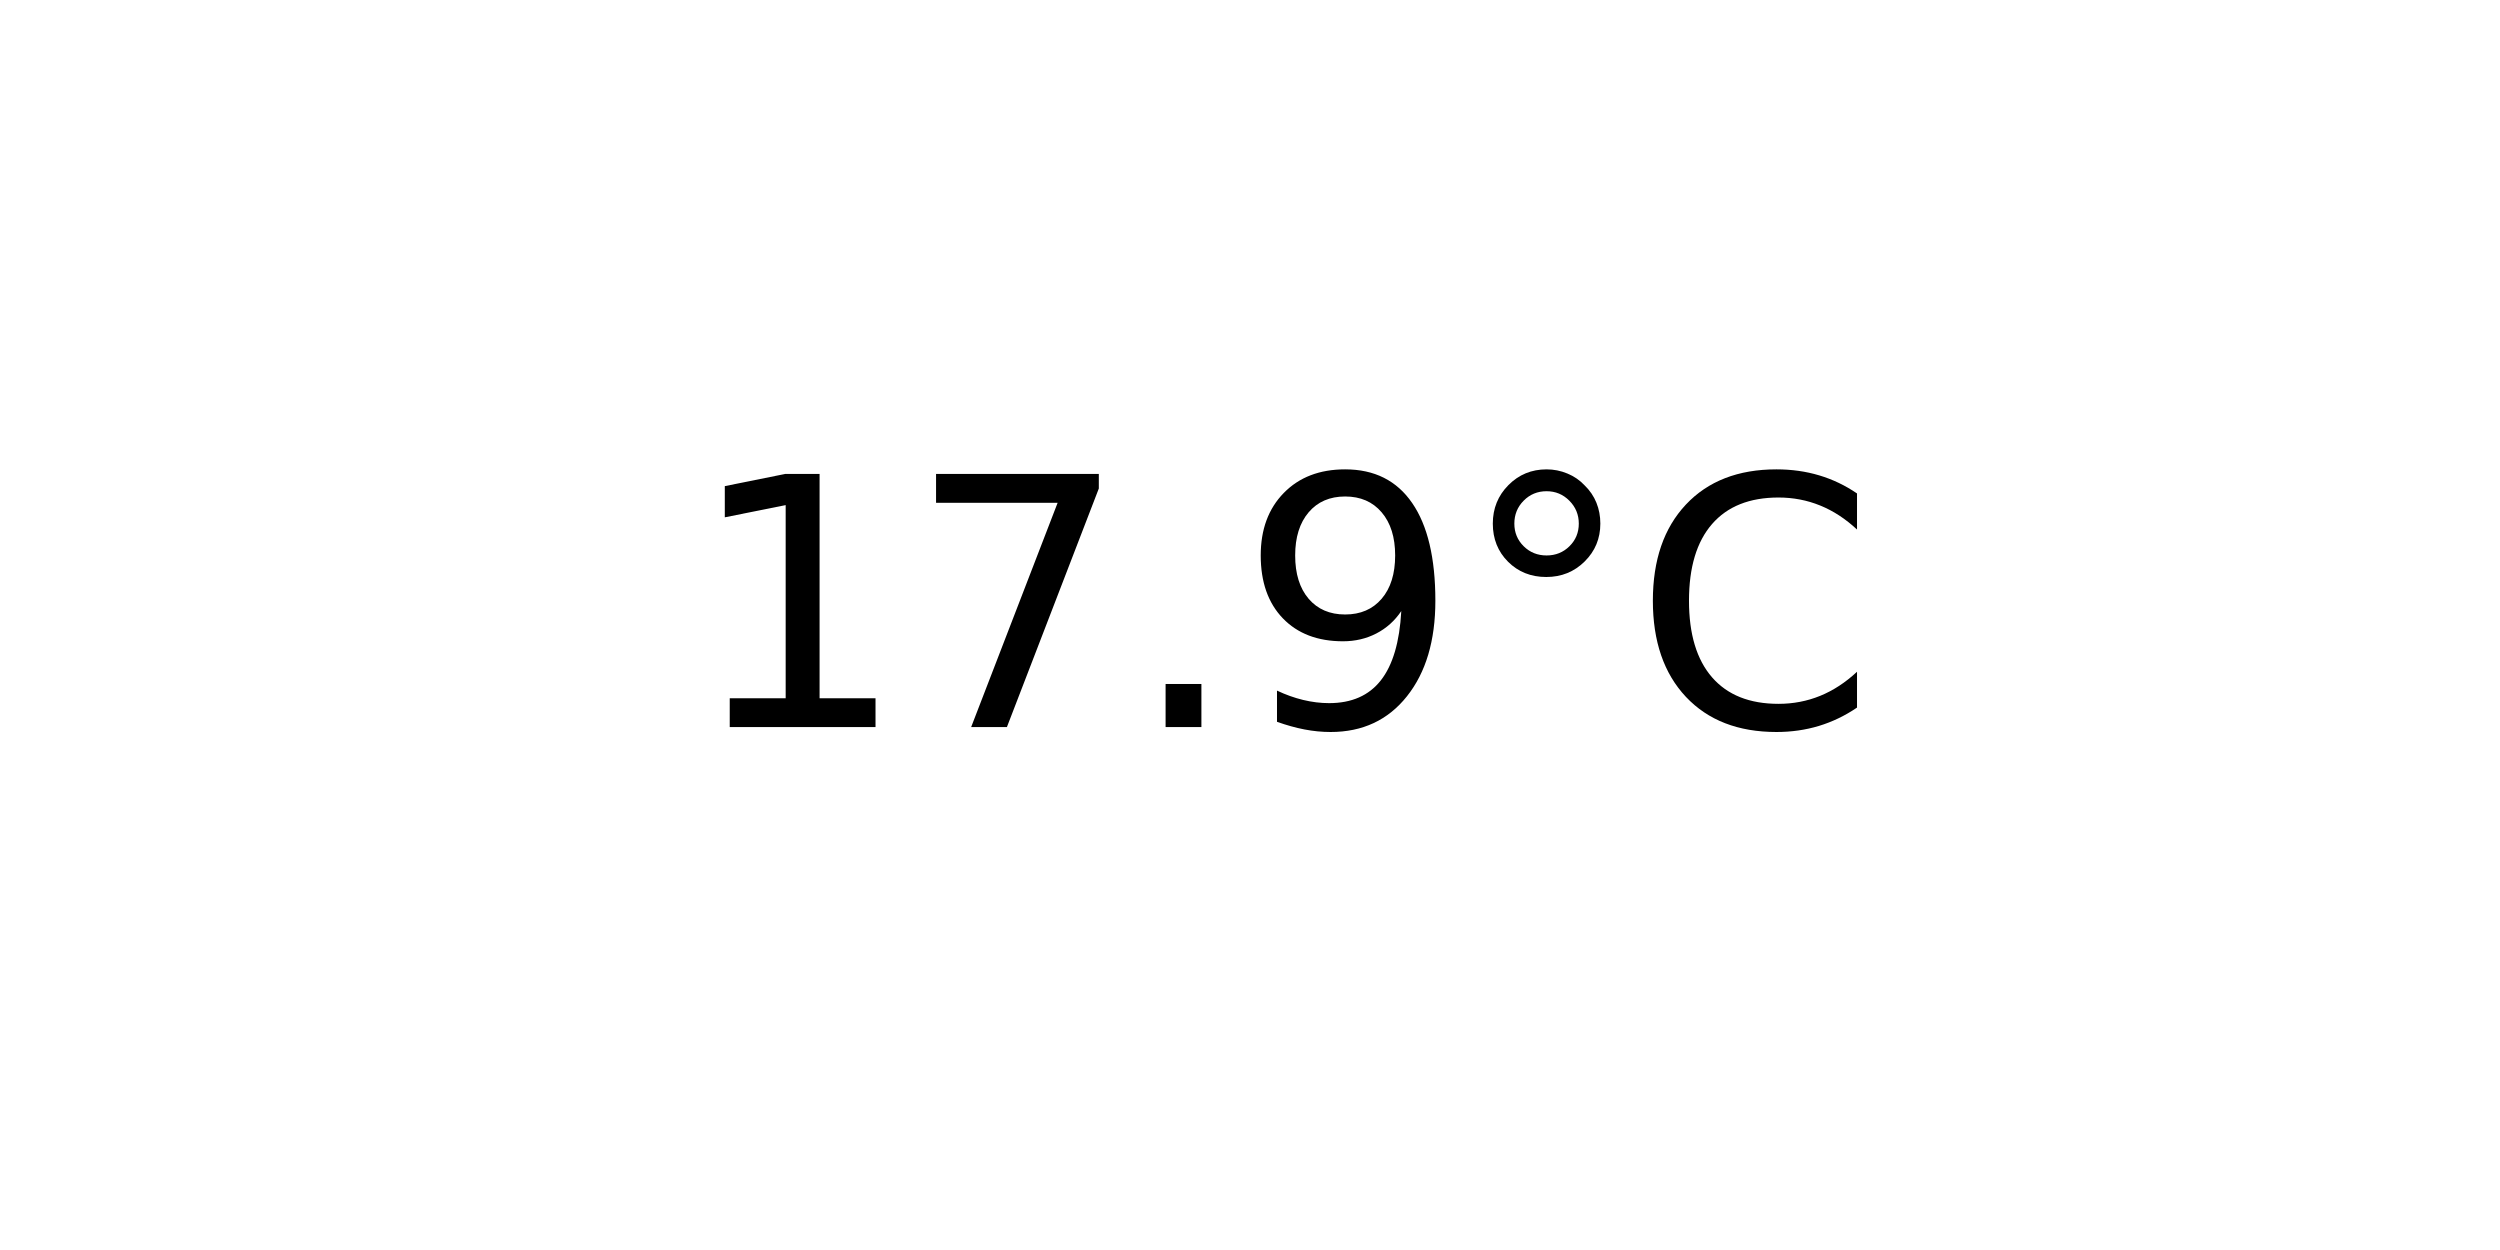
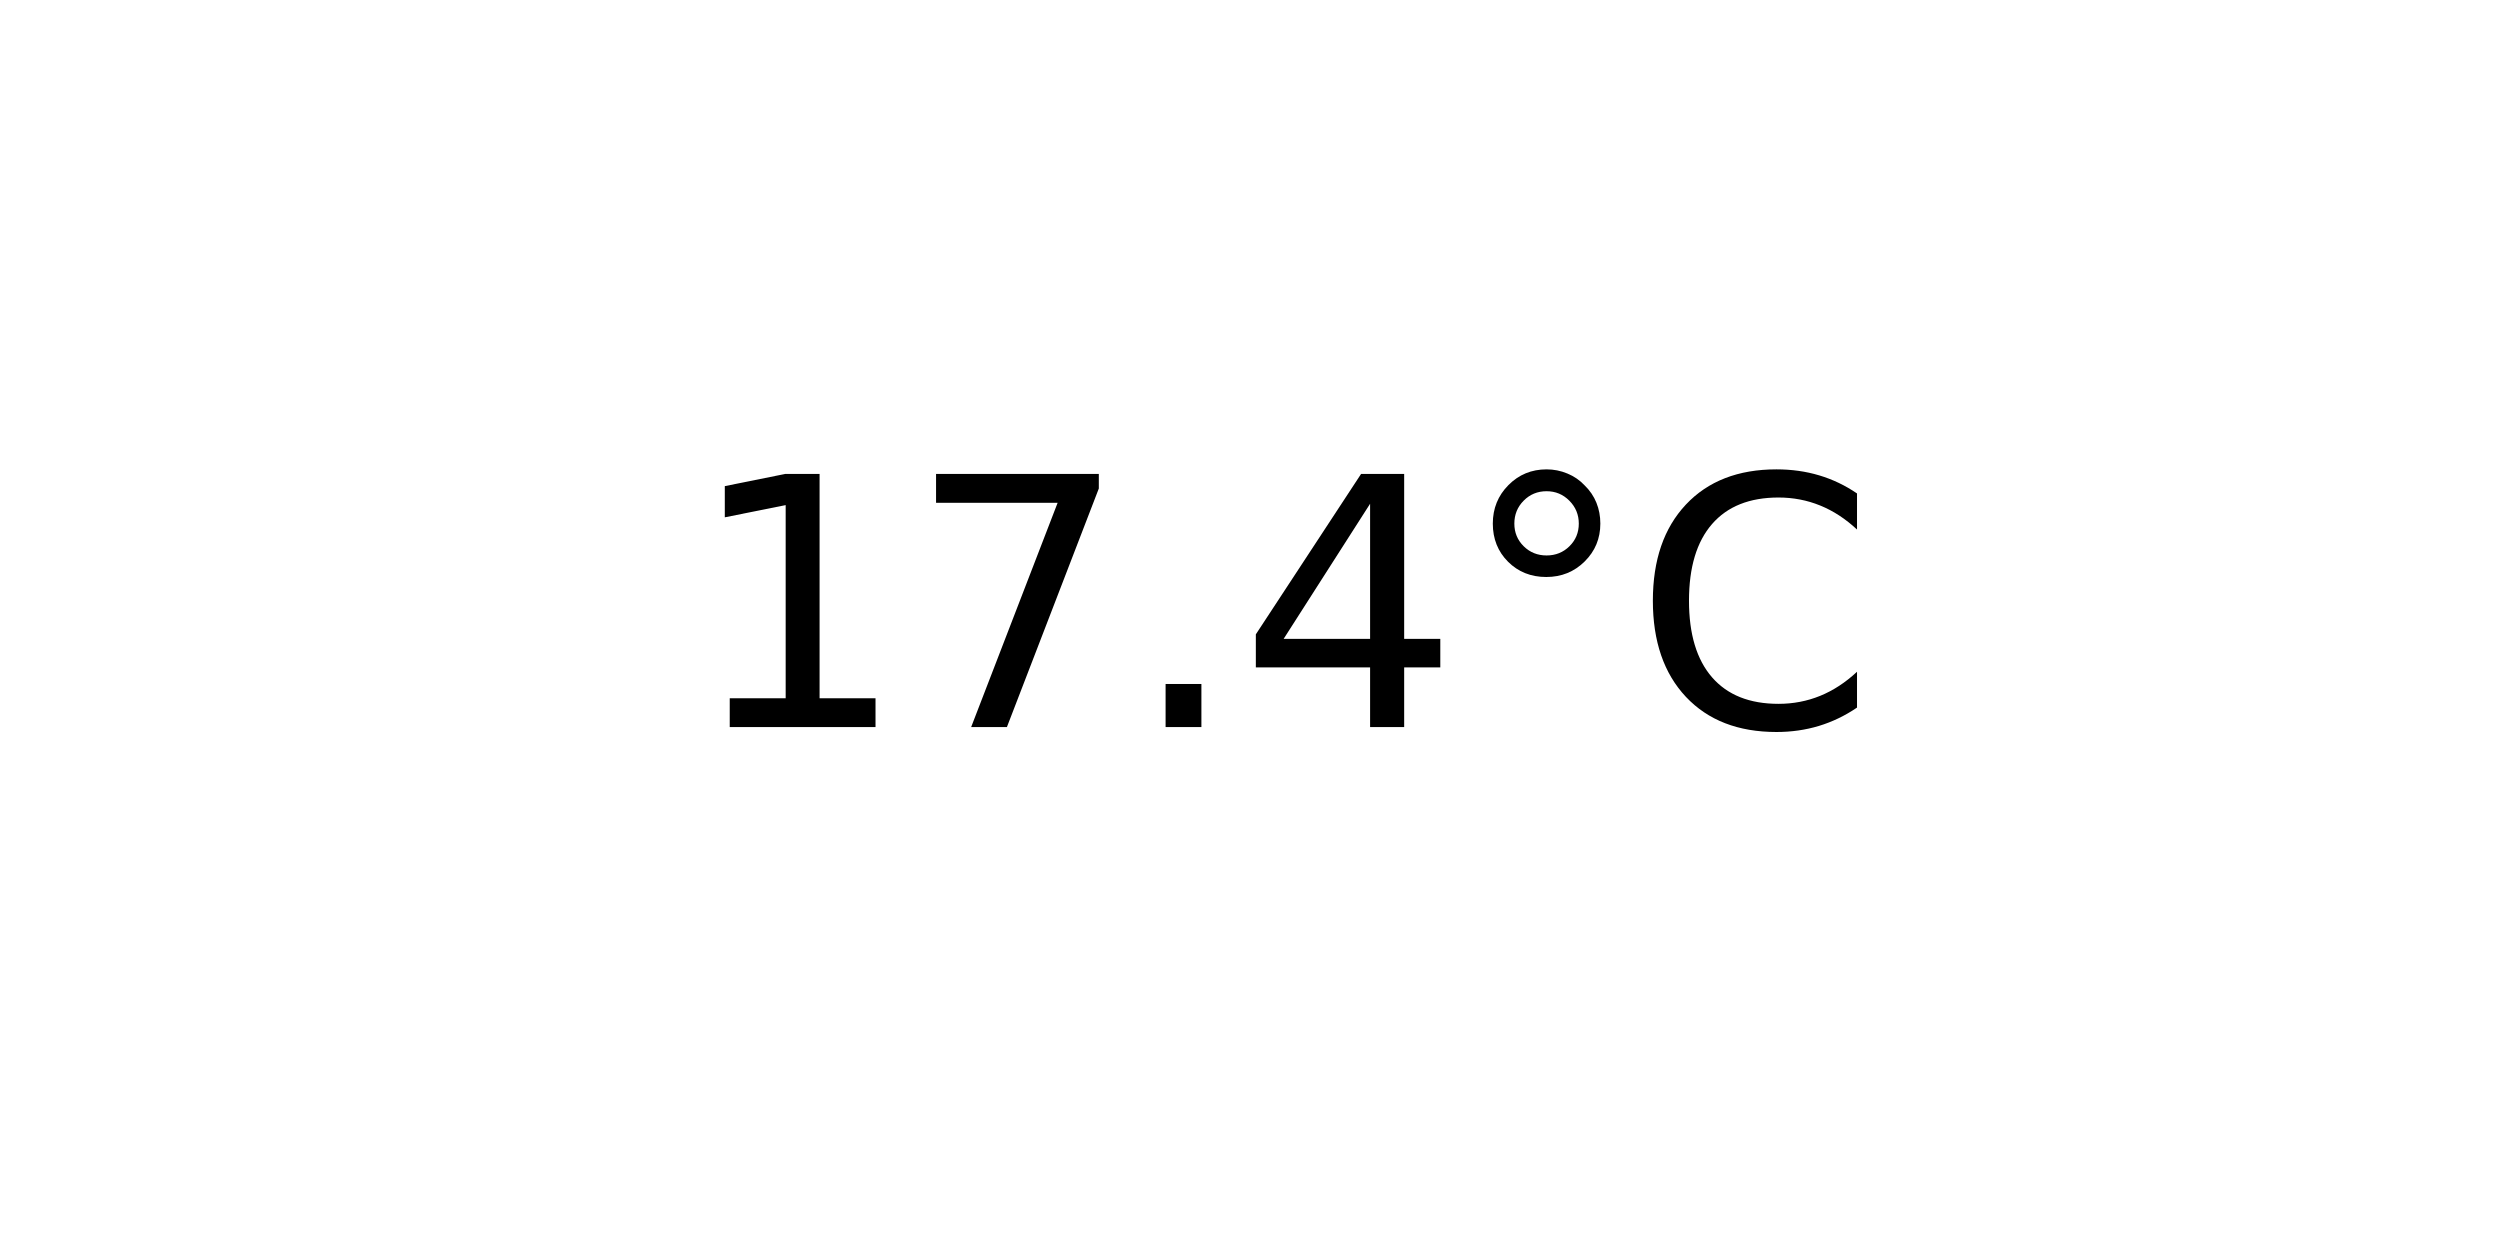
<svg xmlns="http://www.w3.org/2000/svg" xmlns:xlink="http://www.w3.org/1999/xlink" width="72pt" height="36pt" viewBox="0 0 72 36" version="1.1">
  <defs>
    <style type="text/css">*{stroke-linejoin: round; stroke-linecap: butt}</style>
  </defs>
  <g id="figure_1">
    <g id="axes_1">
      <g id="text_1">
        <g transform="translate(19.77578 20.93937) scale(0.1 -0.1)">
          <defs>
            <path id="DejaVuSans-31" d="M 794 531  L 1825 531  L 1825 4091  L 703 3866  L 703 4441  L 1819 4666  L 2450 4666  L 2450 531  L 3481 531  L 3481 0  L 794 0  L 794 531  z " transform="scale(0.015625)" />
            <path id="DejaVuSans-37" d="M 525 4666  L 3525 4666  L 3525 4397  L 1831 0  L 1172 0  L 2766 4134  L 525 4134  L 525 4666  z " transform="scale(0.015625)" />
            <path id="DejaVuSans-2e" d="M 684 794  L 1344 794  L 1344 0  L 684 0  L 684 794  z " transform="scale(0.015625)" />
-             <path id="DejaVuSans-39" d="M 703 97  L 703 672  Q 941 559 1184 500  Q 1428 441 1663 441  Q 2288 441 2617 861  Q 2947 1281 2994 2138  Q 2813 1869 2534 1725  Q 2256 1581 1919 1581  Q 1219 1581 811 2004  Q 403 2428 403 3163  Q 403 3881 828 4315  Q 1253 4750 1959 4750  Q 2769 4750 3195 4129  Q 3622 3509 3622 2328  Q 3622 1225 3098 567  Q 2575 -91 1691 -91  Q 1453 -91 1209 -44  Q 966 3 703 97  z M 1959 2075  Q 2384 2075 2632 2365  Q 2881 2656 2881 3163  Q 2881 3666 2632 3958  Q 2384 4250 1959 4250  Q 1534 4250 1286 3958  Q 1038 3666 1038 3163  Q 1038 2656 1286 2365  Q 1534 2075 1959 2075  z " transform="scale(0.015625)" />
+             <path id="DejaVuSans-34" d="M 2419 4116  L 825 1625  L 2419 1625  L 2419 4116  z M 2253 4666  L 3047 4666  L 3047 1625  L 3713 1625  L 3713 1100  L 3047 1100  L 3047 0  L 2419 0  L 2419 1100  L 313 1100  L 313 1709  L 2253 4666  z " transform="scale(0.015625)" />
            <path id="DejaVuSans-b0" d="M 1600 4347  Q 1350 4347 1178 4173  Q 1006 4000 1006 3750  Q 1006 3503 1178 3333  Q 1350 3163 1600 3163  Q 1850 3163 2022 3333  Q 2194 3503 2194 3750  Q 2194 3997 2020 4172  Q 1847 4347 1600 4347  z M 1600 4750  Q 1800 4750 1984 4673  Q 2169 4597 2303 4453  Q 2447 4313 2519 4134  Q 2591 3956 2591 3750  Q 2591 3338 2302 3052  Q 2013 2766 1594 2766  Q 1172 2766 890 3047  Q 609 3328 609 3750  Q 609 4169 896 4459  Q 1184 4750 1600 4750  z " transform="scale(0.015625)" />
            <path id="DejaVuSans-43" d="M 4122 4306  L 4122 3641  Q 3803 3938 3442 4084  Q 3081 4231 2675 4231  Q 1875 4231 1450 3742  Q 1025 3253 1025 2328  Q 1025 1406 1450 917  Q 1875 428 2675 428  Q 3081 428 3442 575  Q 3803 722 4122 1019  L 4122 359  Q 3791 134 3420 21  Q 3050 -91 2638 -91  Q 1578 -91 968 557  Q 359 1206 359 2328  Q 359 3453 968 4101  Q 1578 4750 2638 4750  Q 3056 4750 3426 4639  Q 3797 4528 4122 4306  z " transform="scale(0.015625)" />
          </defs>
          <use xlink:href="#DejaVuSans-31" />
          <use xlink:href="#DejaVuSans-37" x="63.623" />
          <use xlink:href="#DejaVuSans-2e" x="127.246" />
-           <use xlink:href="#DejaVuSans-39" x="159.033" />
+           <use xlink:href="#DejaVuSans-34" x="159.033" />
          <use xlink:href="#DejaVuSans-b0" x="222.656" />
          <use xlink:href="#DejaVuSans-43" x="272.656" />
        </g>
      </g>
    </g>
  </g>
</svg>
